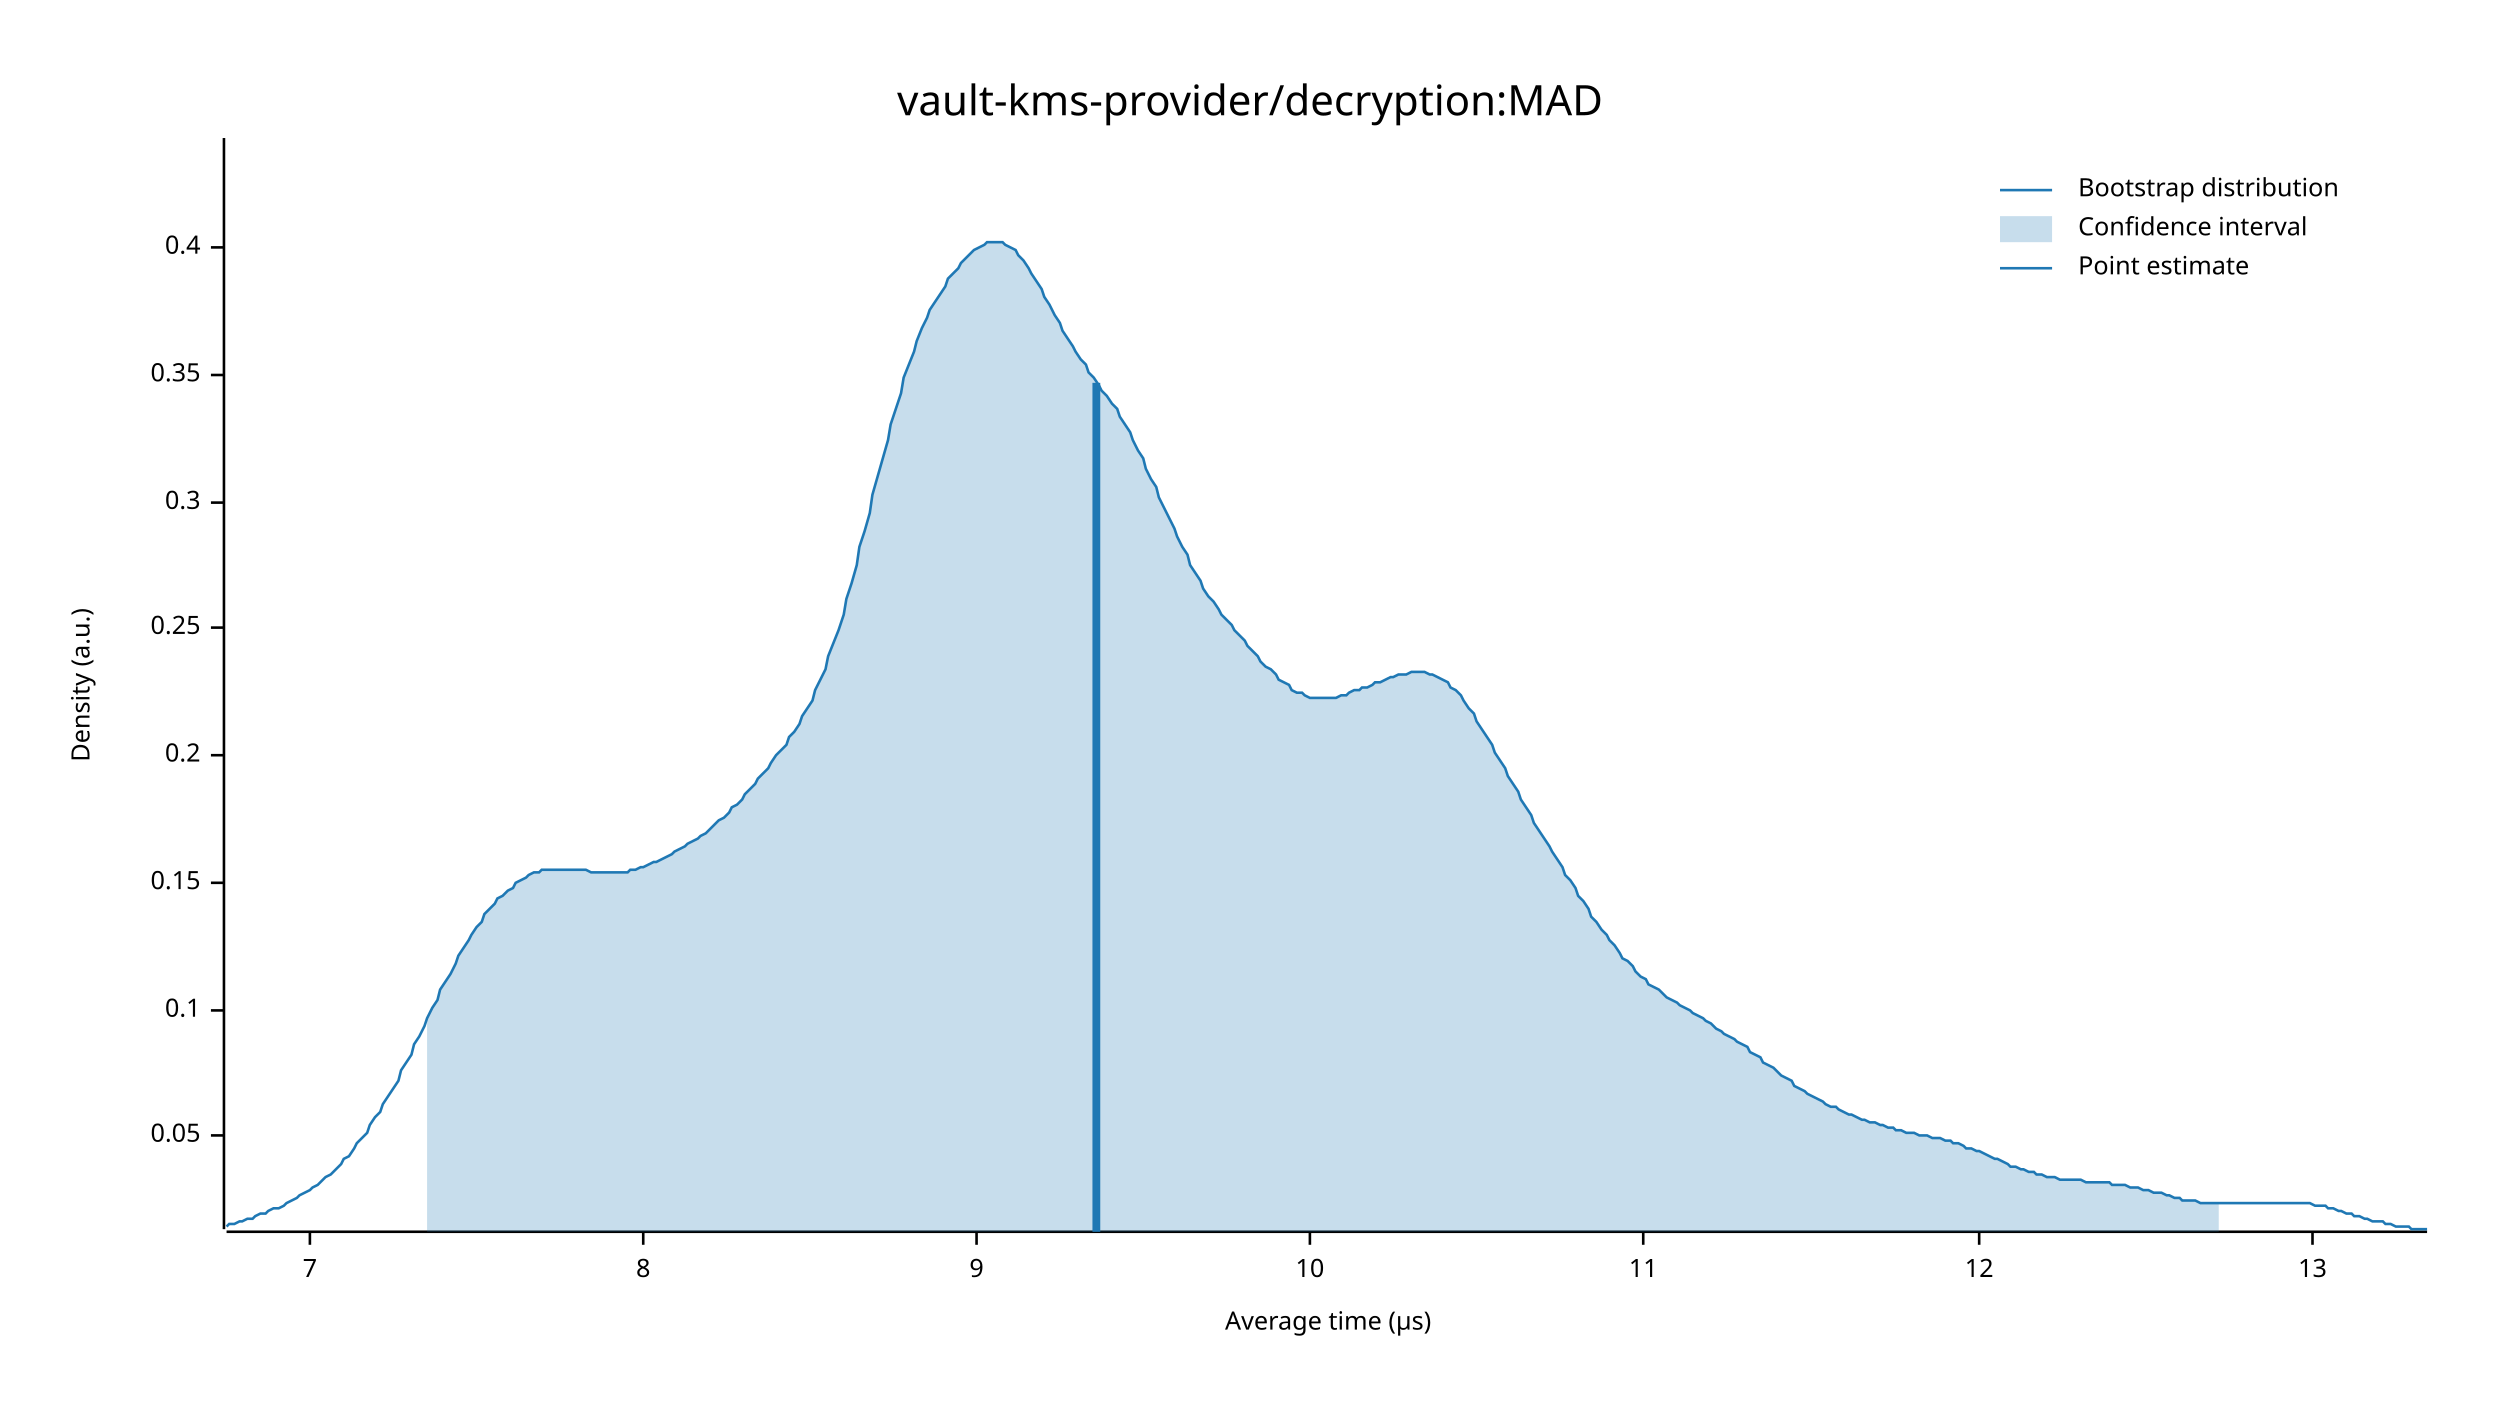
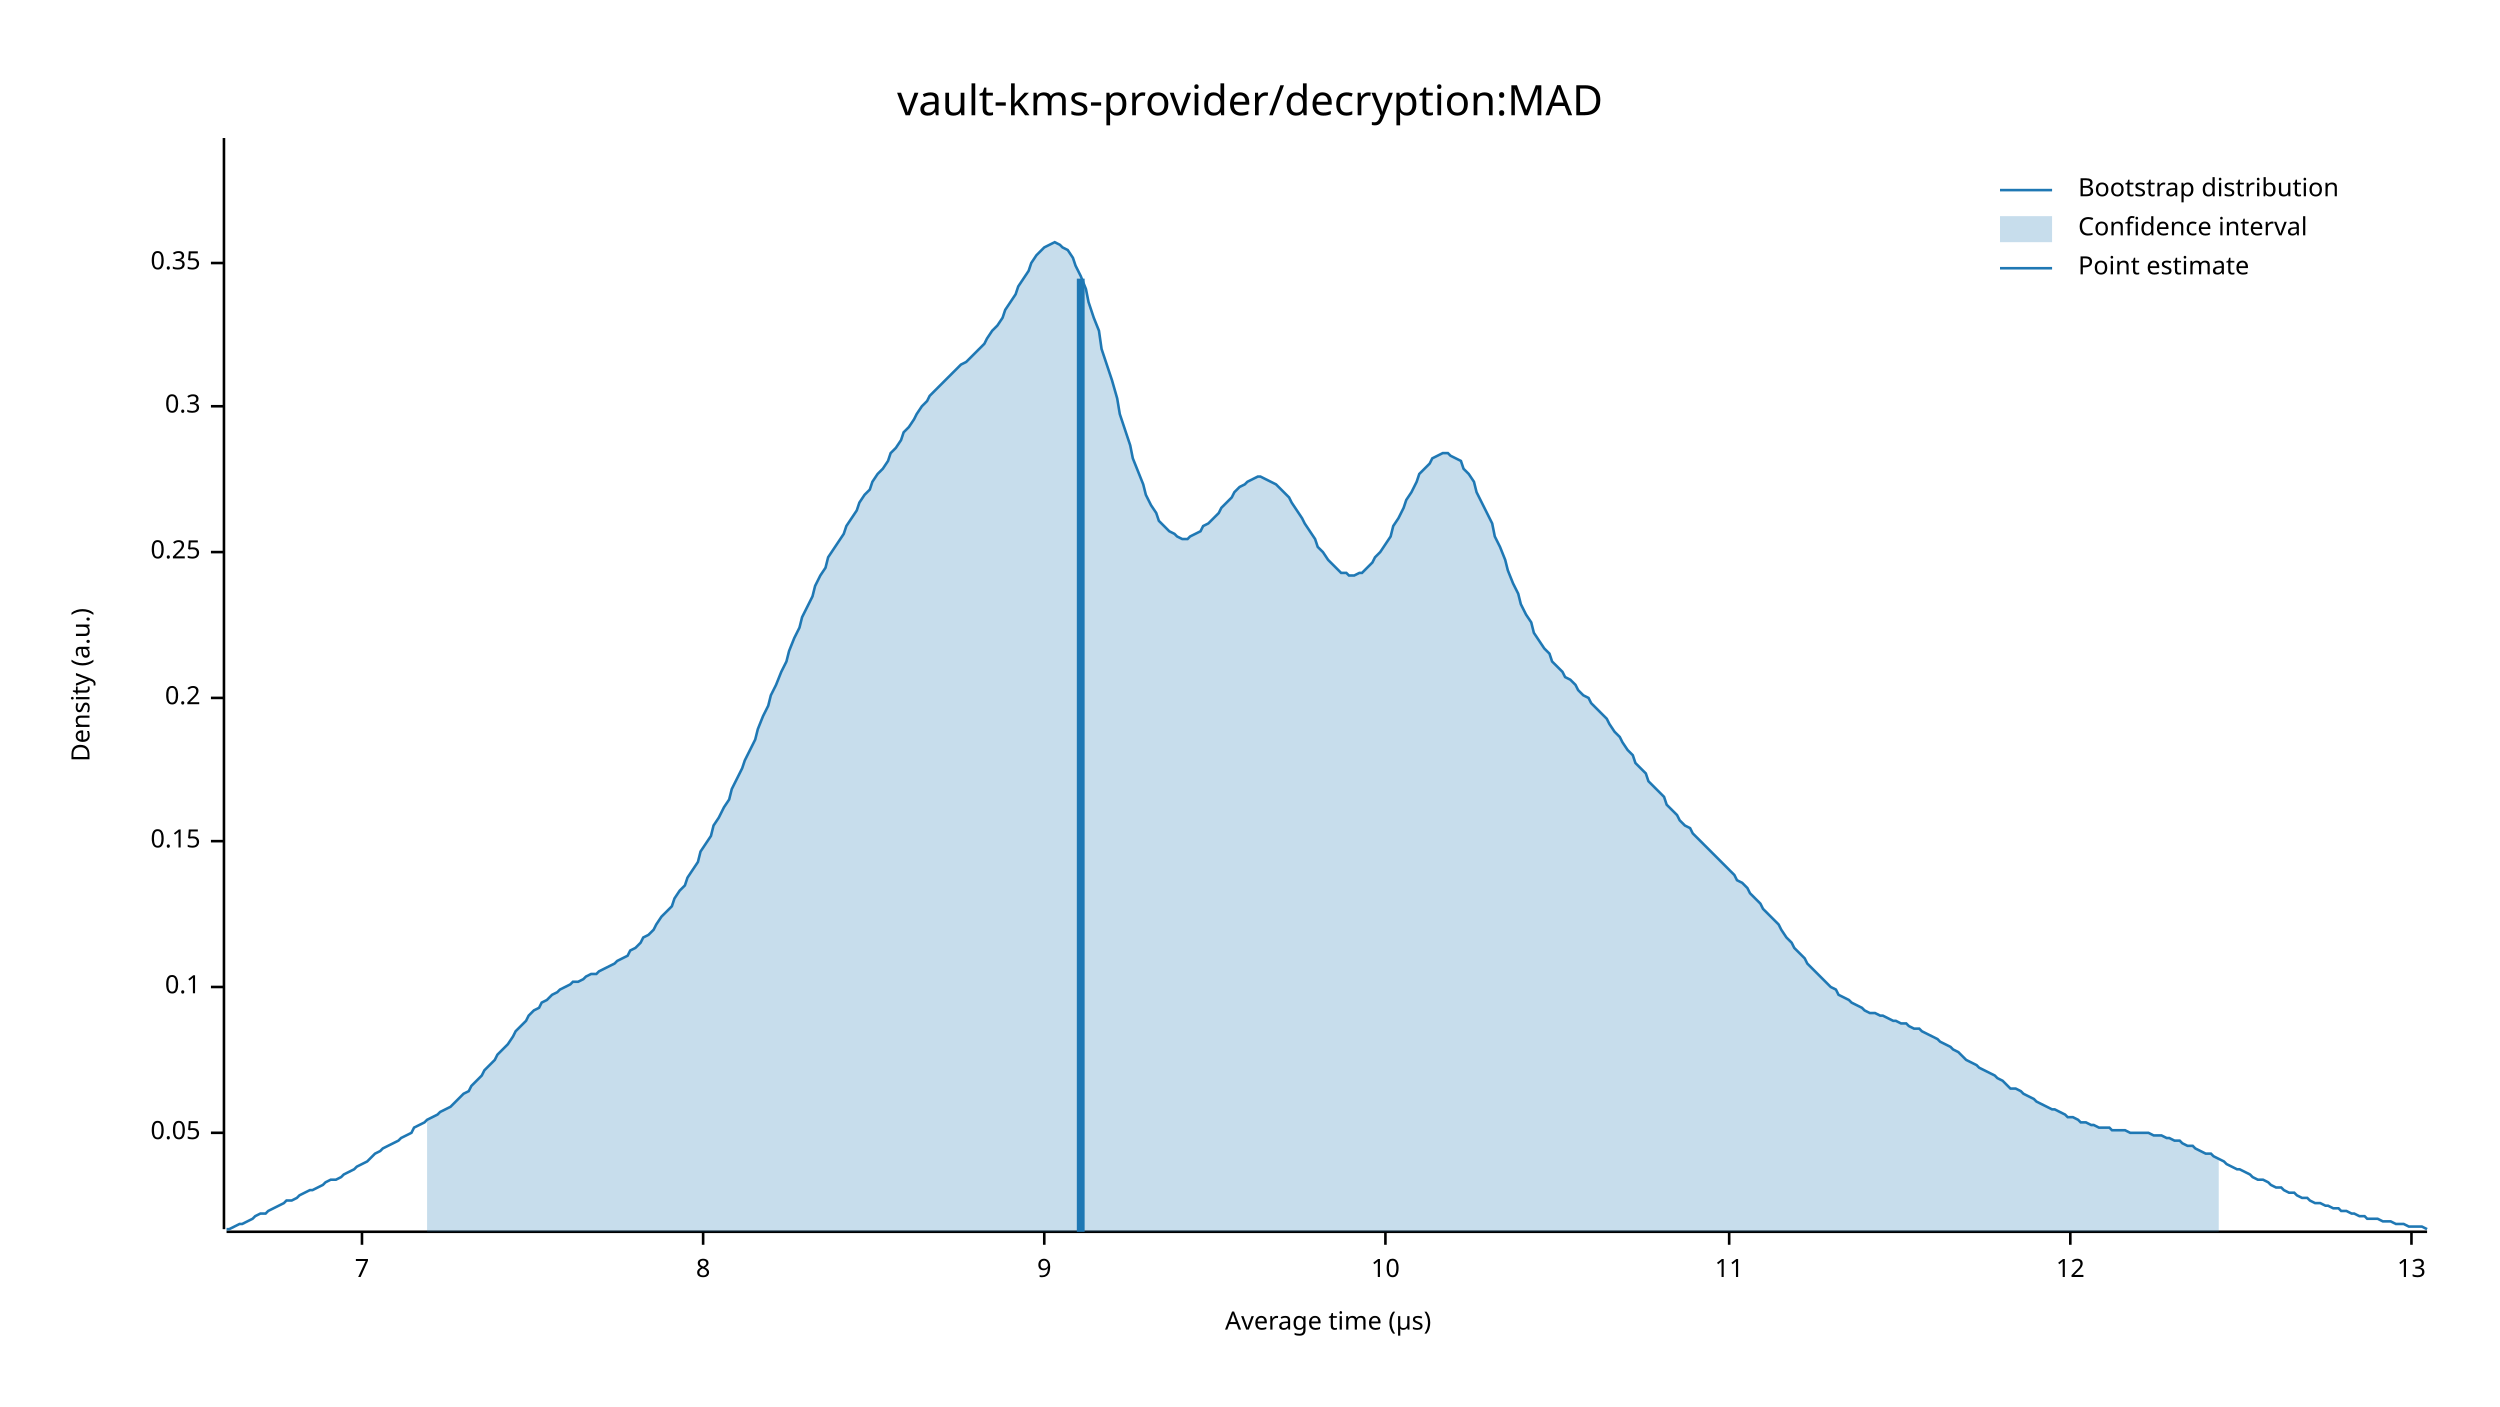
<svg xmlns="http://www.w3.org/2000/svg" width="960" height="540" viewBox="0 0 960 540">
  <text x="480" y="32" dy="0.76em" text-anchor="middle" font-family="sans-serif" font-size="16.129" opacity="1" fill="#000000">
vault-kms-provider/decryption:MAD
</text>
  <text x="27" y="263" dy="0.76em" text-anchor="middle" font-family="sans-serif" font-size="9.677" opacity="1" fill="#000000" transform="rotate(270, 27, 263)">
Density (a.u.)
</text>
  <text x="510" y="513" dy="-0.5ex" text-anchor="middle" font-family="sans-serif" font-size="9.677" opacity="1" fill="#000000">
Average time (µs)
</text>
  <polyline fill="none" opacity="1" stroke="#000000" stroke-width="1" points="86,53 86,472 " />
-   <text x="77" y="436" dy="0.5ex" text-anchor="end" font-family="sans-serif" font-size="9.677" opacity="1" fill="#000000">
+   <text x="77" y="435" dy="0.5ex" text-anchor="end" font-family="sans-serif" font-size="9.677" opacity="1" fill="#000000">
0.05
</text>
-   <polyline fill="none" opacity="1" stroke="#000000" stroke-width="1" points="81,436 86,436 " />
-   <text x="77" y="388" dy="0.5ex" text-anchor="end" font-family="sans-serif" font-size="9.677" opacity="1" fill="#000000">
+   <polyline fill="none" opacity="1" stroke="#000000" stroke-width="1" points="81,435 86,435 " />
+   <text x="77" y="379" dy="0.5ex" text-anchor="end" font-family="sans-serif" font-size="9.677" opacity="1" fill="#000000">
0.1
</text>
-   <polyline fill="none" opacity="1" stroke="#000000" stroke-width="1" points="81,388 86,388 " />
-   <text x="77" y="339" dy="0.5ex" text-anchor="end" font-family="sans-serif" font-size="9.677" opacity="1" fill="#000000">
+   <polyline fill="none" opacity="1" stroke="#000000" stroke-width="1" points="81,379 86,379 " />
+   <text x="77" y="323" dy="0.5ex" text-anchor="end" font-family="sans-serif" font-size="9.677" opacity="1" fill="#000000">
0.15
</text>
-   <polyline fill="none" opacity="1" stroke="#000000" stroke-width="1" points="81,339 86,339 " />
-   <text x="77" y="290" dy="0.5ex" text-anchor="end" font-family="sans-serif" font-size="9.677" opacity="1" fill="#000000">
+   <polyline fill="none" opacity="1" stroke="#000000" stroke-width="1" points="81,323 86,323 " />
+   <text x="77" y="268" dy="0.5ex" text-anchor="end" font-family="sans-serif" font-size="9.677" opacity="1" fill="#000000">
0.2
</text>
-   <polyline fill="none" opacity="1" stroke="#000000" stroke-width="1" points="81,290 86,290 " />
-   <text x="77" y="241" dy="0.5ex" text-anchor="end" font-family="sans-serif" font-size="9.677" opacity="1" fill="#000000">
+   <polyline fill="none" opacity="1" stroke="#000000" stroke-width="1" points="81,268 86,268 " />
+   <text x="77" y="212" dy="0.5ex" text-anchor="end" font-family="sans-serif" font-size="9.677" opacity="1" fill="#000000">
0.25
</text>
-   <polyline fill="none" opacity="1" stroke="#000000" stroke-width="1" points="81,241 86,241 " />
-   <text x="77" y="193" dy="0.5ex" text-anchor="end" font-family="sans-serif" font-size="9.677" opacity="1" fill="#000000">
+   <polyline fill="none" opacity="1" stroke="#000000" stroke-width="1" points="81,212 86,212 " />
+   <text x="77" y="156" dy="0.5ex" text-anchor="end" font-family="sans-serif" font-size="9.677" opacity="1" fill="#000000">
0.3
</text>
-   <polyline fill="none" opacity="1" stroke="#000000" stroke-width="1" points="81,193 86,193 " />
-   <text x="77" y="144" dy="0.5ex" text-anchor="end" font-family="sans-serif" font-size="9.677" opacity="1" fill="#000000">
+   <polyline fill="none" opacity="1" stroke="#000000" stroke-width="1" points="81,156 86,156 " />
+   <text x="77" y="101" dy="0.5ex" text-anchor="end" font-family="sans-serif" font-size="9.677" opacity="1" fill="#000000">
0.35
</text>
-   <polyline fill="none" opacity="1" stroke="#000000" stroke-width="1" points="81,144 86,144 " />
-   <text x="77" y="95" dy="0.5ex" text-anchor="end" font-family="sans-serif" font-size="9.677" opacity="1" fill="#000000">
- 0.4
- </text>
-   <polyline fill="none" opacity="1" stroke="#000000" stroke-width="1" points="81,95 86,95 " />
+   <polyline fill="none" opacity="1" stroke="#000000" stroke-width="1" points="81,101 86,101 " />
  <polyline fill="none" opacity="1" stroke="#000000" stroke-width="1" points="87,473 932,473 " />
-   <text x="119" y="483" dy="0.76em" text-anchor="middle" font-family="sans-serif" font-size="9.677" opacity="1" fill="#000000">
+   <text x="139" y="483" dy="0.76em" text-anchor="middle" font-family="sans-serif" font-size="9.677" opacity="1" fill="#000000">
7
</text>
-   <polyline fill="none" opacity="1" stroke="#000000" stroke-width="1" points="119,473 119,478 " />
-   <text x="247" y="483" dy="0.76em" text-anchor="middle" font-family="sans-serif" font-size="9.677" opacity="1" fill="#000000">
+   <polyline fill="none" opacity="1" stroke="#000000" stroke-width="1" points="139,473 139,478 " />
+   <text x="270" y="483" dy="0.76em" text-anchor="middle" font-family="sans-serif" font-size="9.677" opacity="1" fill="#000000">
8
</text>
-   <polyline fill="none" opacity="1" stroke="#000000" stroke-width="1" points="247,473 247,478 " />
-   <text x="375" y="483" dy="0.76em" text-anchor="middle" font-family="sans-serif" font-size="9.677" opacity="1" fill="#000000">
+   <polyline fill="none" opacity="1" stroke="#000000" stroke-width="1" points="270,473 270,478 " />
+   <text x="401" y="483" dy="0.76em" text-anchor="middle" font-family="sans-serif" font-size="9.677" opacity="1" fill="#000000">
9
</text>
-   <polyline fill="none" opacity="1" stroke="#000000" stroke-width="1" points="375,473 375,478 " />
-   <text x="503" y="483" dy="0.76em" text-anchor="middle" font-family="sans-serif" font-size="9.677" opacity="1" fill="#000000">
+   <polyline fill="none" opacity="1" stroke="#000000" stroke-width="1" points="401,473 401,478 " />
+   <text x="532" y="483" dy="0.76em" text-anchor="middle" font-family="sans-serif" font-size="9.677" opacity="1" fill="#000000">
10
</text>
-   <polyline fill="none" opacity="1" stroke="#000000" stroke-width="1" points="503,473 503,478 " />
-   <text x="631" y="483" dy="0.76em" text-anchor="middle" font-family="sans-serif" font-size="9.677" opacity="1" fill="#000000">
+   <polyline fill="none" opacity="1" stroke="#000000" stroke-width="1" points="532,473 532,478 " />
+   <text x="664" y="483" dy="0.76em" text-anchor="middle" font-family="sans-serif" font-size="9.677" opacity="1" fill="#000000">
11
</text>
-   <polyline fill="none" opacity="1" stroke="#000000" stroke-width="1" points="631,473 631,478 " />
-   <text x="760" y="483" dy="0.76em" text-anchor="middle" font-family="sans-serif" font-size="9.677" opacity="1" fill="#000000">
+   <polyline fill="none" opacity="1" stroke="#000000" stroke-width="1" points="664,473 664,478 " />
+   <text x="795" y="483" dy="0.76em" text-anchor="middle" font-family="sans-serif" font-size="9.677" opacity="1" fill="#000000">
12
</text>
-   <polyline fill="none" opacity="1" stroke="#000000" stroke-width="1" points="760,473 760,478 " />
-   <text x="888" y="483" dy="0.76em" text-anchor="middle" font-family="sans-serif" font-size="9.677" opacity="1" fill="#000000">
+   <polyline fill="none" opacity="1" stroke="#000000" stroke-width="1" points="795,473 795,478 " />
+   <text x="926" y="483" dy="0.76em" text-anchor="middle" font-family="sans-serif" font-size="9.677" opacity="1" fill="#000000">
13
</text>
-   <polyline fill="none" opacity="1" stroke="#000000" stroke-width="1" points="888,473 888,478 " />
-   <polyline fill="none" opacity="1" stroke="#1F78B4" stroke-width="1" points="87,471 88,470 90,470 92,469 93,469 95,468 97,468 98,467 100,466 102,466 103,465 105,464 107,464 109,463 110,462 112,461 114,460 115,459 117,458 119,457 120,456 122,455 124,453 125,452 127,451 129,449 131,447 132,445 134,444 136,441 137,439 139,437 141,435 142,432 144,429 146,427 147,424 149,421 151,418 153,415 154,411 156,408 158,405 159,401 161,398 163,394 164,391 166,387 168,384 169,380 171,377 173,374 175,370 176,367 178,364 180,361 181,359 183,356 185,354 186,351 188,349 190,347 191,345 193,344 195,342 197,341 198,339 200,338 202,337 203,336 205,335 207,335 208,334 210,334 212,334 214,334 215,334 217,334 219,334 220,334 222,334 224,334 225,334 227,335 229,335 230,335 232,335 234,335 236,335 237,335 239,335 241,335 242,334 244,334 246,333 247,333 249,332 251,331 252,331 254,330 256,329 258,328 259,327 261,326 263,325 264,324 266,323 268,322 269,321 271,320 273,318 274,317 276,315 278,314 280,312 281,310 283,309 285,307 286,305 288,303 290,301 291,299 293,297 295,295 296,293 298,290 300,288 302,286 303,283 305,281 307,278 308,275 310,272 312,269 313,265 315,261 317,257 318,252 320,247 322,242 324,236 325,230 327,224 329,217 330,210 332,204 334,197 335,190 337,183 339,176 341,169 342,163 344,157 346,151 347,145 349,140 351,135 352,131 354,126 356,122 357,119 359,116 361,113 363,110 364,107 366,105 368,103 369,101 371,99 373,97 374,96 376,95 378,94 379,93 381,93 383,93 385,93 386,94 388,95 390,96 391,98 393,100 395,103 396,105 398,108 400,111 401,114 403,117 405,121 407,124 408,127 410,130 412,133 413,135 415,138 417,140 418,143 420,145 422,148 423,150 425,152 427,155 429,157 430,160 432,163 434,166 435,169 437,173 439,176 440,180 442,184 444,187 445,191 447,195 449,199 451,203 452,206 454,210 456,213 457,217 459,220 461,223 462,226 464,229 466,231 468,234 469,236 471,238 473,240 474,242 476,244 478,246 479,248 481,250 483,252 484,254 486,256 488,257 490,259 491,261 493,262 495,263 496,265 498,266 500,266 501,267 503,268 505,268 506,268 508,268 510,268 512,268 513,268 515,267 517,267 518,266 520,265 522,265 523,264 525,264 527,263 528,262 530,262 532,261 534,260 535,260 537,259 539,259 540,259 542,258 544,258 545,258 547,258 549,259 550,259 552,260 554,261 556,262 557,264 559,265 561,267 562,269 564,272 566,274 567,277 569,280 571,283 573,286 574,289 576,292 578,295 579,298 581,301 583,304 584,307 586,310 588,313 589,316 591,319 593,322 595,325 596,327 598,330 600,333 601,336 603,338 605,341 606,344 608,346 610,349 611,352 613,354 615,357 617,359 618,361 620,363 622,366 623,368 625,369 627,371 628,373 630,375 632,376 633,378 635,379 637,380 639,382 640,383 642,384 644,385 645,386 647,387 649,388 650,389 652,390 654,391 655,392 657,393 659,395 661,396 662,397 664,398 666,399 667,400 669,401 671,402 672,404 674,405 676,406 677,408 679,409 681,410 683,412 684,413 686,414 688,415 689,417 691,418 693,419 694,420 696,421 698,422 700,423 701,424 703,425 705,425 706,426 708,427 710,428 711,428 713,429 715,430 716,430 718,431 720,431 722,432 723,432 725,433 727,433 728,434 730,434 732,435 733,435 735,435 737,436 738,436 740,436 742,437 744,437 745,437 747,438 749,438 750,439 752,439 754,440 755,441 757,441 759,442 760,442 762,443 764,444 766,445 767,445 769,446 771,447 772,448 774,448 776,449 777,449 779,450 781,450 782,451 784,451 786,452 788,452 789,452 791,453 793,453 794,453 796,453 798,453 799,453 801,454 803,454 804,454 806,454 808,454 810,454 811,455 813,455 815,455 816,455 818,456 820,456 821,456 823,457 825,457 827,458 828,458 830,458 832,459 833,459 835,460 837,460 838,461 840,461 842,461 843,461 845,462 847,462 849,462 850,462 852,462 854,462 855,462 857,462 859,462 860,462 862,462 864,462 865,462 867,462 869,462 871,462 872,462 874,462 876,462 877,462 879,462 881,462 882,462 884,462 886,462 887,462 889,463 891,463 893,463 894,464 896,464 898,465 899,465 901,466 903,466 904,467 906,467 908,468 909,468 911,469 913,469 915,469 916,470 918,470 920,471 921,471 923,471 925,471 926,472 928,472 930,472 932,472 " />
-   <polygon opacity="0.25" fill="#1F78B4" points="164,391 166,387 168,384 169,380 171,377 173,374 175,370 176,367 178,364 180,361 181,359 183,356 185,354 186,351 188,349 190,347 191,345 193,344 195,342 197,341 198,339 200,338 202,337 203,336 205,335 207,335 208,334 210,334 212,334 214,334 215,334 217,334 219,334 220,334 222,334 224,334 225,334 227,335 229,335 230,335 232,335 234,335 236,335 237,335 239,335 241,335 242,334 244,334 246,333 247,333 249,332 251,331 252,331 254,330 256,329 258,328 259,327 261,326 263,325 264,324 266,323 268,322 269,321 271,320 273,318 274,317 276,315 278,314 280,312 281,310 283,309 285,307 286,305 288,303 290,301 291,299 293,297 295,295 296,293 298,290 300,288 302,286 303,283 305,281 307,278 308,275 310,272 312,269 313,265 315,261 317,257 318,252 320,247 322,242 324,236 325,230 327,224 329,217 330,210 332,204 334,197 335,190 337,183 339,176 341,169 342,163 344,157 346,151 347,145 349,140 351,135 352,131 354,126 356,122 357,119 359,116 361,113 363,110 364,107 366,105 368,103 369,101 371,99 373,97 374,96 376,95 378,94 379,93 381,93 383,93 385,93 386,94 388,95 390,96 391,98 393,100 395,103 396,105 398,108 400,111 401,114 403,117 405,121 407,124 408,127 410,130 412,133 413,135 415,138 417,140 418,143 420,145 422,148 423,150 425,152 427,155 429,157 430,160 432,163 434,166 435,169 437,173 439,176 440,180 442,184 444,187 445,191 447,195 449,199 451,203 452,206 454,210 456,213 457,217 459,220 461,223 462,226 464,229 466,231 468,234 469,236 471,238 473,240 474,242 476,244 478,246 479,248 481,250 483,252 484,254 486,256 488,257 490,259 491,261 493,262 495,263 496,265 498,266 500,266 501,267 503,268 505,268 506,268 508,268 510,268 512,268 513,268 515,267 517,267 518,266 520,265 522,265 523,264 525,264 527,263 528,262 530,262 532,261 534,260 535,260 537,259 539,259 540,259 542,258 544,258 545,258 547,258 549,259 550,259 552,260 554,261 556,262 557,264 559,265 561,267 562,269 564,272 566,274 567,277 569,280 571,283 573,286 574,289 576,292 578,295 579,298 581,301 583,304 584,307 586,310 588,313 589,316 591,319 593,322 595,325 596,327 598,330 600,333 601,336 603,338 605,341 606,344 608,346 610,349 611,352 613,354 615,357 617,359 618,361 620,363 622,366 623,368 625,369 627,371 628,373 630,375 632,376 633,378 635,379 637,380 639,382 640,383 642,384 644,385 645,386 647,387 649,388 650,389 652,390 654,391 655,392 657,393 659,395 661,396 662,397 664,398 666,399 667,400 669,401 671,402 672,404 674,405 676,406 677,408 679,409 681,410 683,412 684,413 686,414 688,415 689,417 691,418 693,419 694,420 696,421 698,422 700,423 701,424 703,425 705,425 706,426 708,427 710,428 711,428 713,429 715,430 716,430 718,431 720,431 722,432 723,432 725,433 727,433 728,434 730,434 732,435 733,435 735,435 737,436 738,436 740,436 742,437 744,437 745,437 747,438 749,438 750,439 752,439 754,440 755,441 757,441 759,442 760,442 762,443 764,444 766,445 767,445 769,446 771,447 772,448 774,448 776,449 777,449 779,450 781,450 782,451 784,451 786,452 788,452 789,452 791,453 793,453 794,453 796,453 798,453 799,453 801,454 803,454 804,454 806,454 808,454 810,454 811,455 813,455 815,455 816,455 818,456 820,456 821,456 823,457 825,457 827,458 828,458 830,458 832,459 833,459 835,460 837,460 838,461 840,461 842,461 843,461 845,462 847,462 849,462 850,462 852,462 852,473 164,473 " />
-   <polyline fill="none" opacity="1" stroke="#1F78B4" stroke-width="3" points="421,473 421,147 " />
+   <polyline fill="none" opacity="1" stroke="#000000" stroke-width="1" points="926,473 926,478 " />
+   <polyline fill="none" opacity="1" stroke="#1F78B4" stroke-width="1" points="87,472 88,472 90,471 92,470 93,470 95,469 97,468 98,467 100,466 102,466 103,465 105,464 107,463 109,462 110,461 112,461 114,460 115,459 117,458 119,457 120,457 122,456 124,455 125,454 127,453 129,453 131,452 132,451 134,450 136,449 137,448 139,447 141,446 142,445 144,443 146,442 147,441 149,440 151,439 153,438 154,437 156,436 158,435 159,433 161,432 163,431 164,430 166,429 168,428 169,427 171,426 173,425 175,423 176,422 178,420 180,419 181,417 183,415 185,413 186,411 188,409 190,407 191,405 193,403 195,401 197,398 198,396 200,394 202,392 203,390 205,388 207,387 208,385 210,384 212,382 214,381 215,380 217,379 219,378 220,377 222,377 224,376 225,375 227,374 229,374 230,373 232,372 234,371 236,370 237,369 239,368 241,367 242,365 244,364 246,362 247,360 249,359 251,357 252,355 254,352 256,350 258,348 259,345 261,342 263,340 264,337 266,334 268,331 269,327 271,324 273,321 274,317 276,314 278,310 280,307 281,303 283,299 285,295 286,292 288,288 290,284 291,280 293,275 295,271 296,267 298,263 300,258 302,254 303,250 305,245 307,241 308,237 310,233 312,229 313,225 315,221 317,218 318,214 320,211 322,208 324,205 325,202 327,199 329,196 330,193 332,190 334,188 335,185 337,182 339,180 341,177 342,174 344,172 346,169 347,166 349,164 351,161 352,159 354,156 356,154 357,152 359,150 361,148 363,146 364,145 366,143 368,141 369,140 371,139 373,137 374,136 376,134 378,132 379,130 381,127 383,125 385,122 386,119 388,116 390,113 391,110 393,107 395,104 396,101 398,98 400,96 401,95 403,94 405,93 407,94 408,95 410,96 412,99 413,102 415,106 417,111 418,116 420,122 422,127 423,134 425,140 427,146 429,153 430,159 432,165 434,171 435,176 437,181 439,186 440,190 442,194 444,197 445,200 447,202 449,204 451,205 452,206 454,207 456,207 457,206 459,205 461,204 462,202 464,201 466,199 468,197 469,195 471,193 473,191 474,189 476,187 478,186 479,185 481,184 483,183 484,183 486,184 488,185 490,186 491,187 493,189 495,191 496,193 498,196 500,199 501,201 503,204 505,207 506,210 508,212 510,215 512,217 513,218 515,220 517,220 518,221 520,221 522,220 523,220 525,218 527,216 528,214 530,212 532,209 534,206 535,202 537,199 539,195 540,192 542,189 544,185 545,182 547,180 549,178 550,176 552,175 554,174 556,174 557,175 559,176 561,177 562,180 564,182 566,185 567,189 569,193 571,197 573,201 574,206 576,210 578,215 579,219 581,224 583,228 584,232 586,236 588,239 589,243 591,246 593,249 595,251 596,254 598,256 600,258 601,260 603,261 605,263 606,265 608,267 610,268 611,270 613,272 615,274 617,276 618,278 620,281 622,283 623,285 625,288 627,290 628,293 630,295 632,297 633,300 635,302 637,304 639,306 640,309 642,311 644,313 645,315 647,317 649,318 650,320 652,322 654,324 655,325 657,327 659,329 661,331 662,332 664,334 666,336 667,338 669,339 671,341 672,343 674,345 676,347 677,349 679,351 681,353 683,355 684,357 686,360 688,362 689,364 691,366 693,368 694,370 696,372 698,374 700,376 701,377 703,379 705,380 706,382 708,383 710,384 711,385 713,386 715,387 716,388 718,389 720,389 722,390 723,390 725,391 727,392 728,392 730,393 732,393 733,394 735,395 737,395 738,396 740,397 742,398 744,399 745,400 747,401 749,402 750,403 752,404 754,406 755,407 757,408 759,409 760,410 762,411 764,412 766,413 767,414 769,415 771,417 772,418 774,418 776,419 777,420 779,421 781,422 782,423 784,424 786,425 788,426 789,426 791,427 793,428 794,429 796,429 798,430 799,431 801,431 803,432 804,432 806,433 808,433 810,433 811,434 813,434 815,434 816,434 818,435 820,435 821,435 823,435 825,435 827,436 828,436 830,436 832,437 833,437 835,438 837,438 838,439 840,440 842,440 843,441 845,442 847,443 849,443 850,444 852,445 854,446 855,447 857,448 859,449 860,449 862,450 864,451 865,452 867,453 869,453 871,454 872,455 874,456 876,456 877,457 879,458 881,458 882,459 884,460 886,460 887,461 889,462 891,462 893,463 894,463 896,464 898,464 899,465 901,465 903,466 904,466 906,467 908,467 909,468 911,468 913,468 915,469 916,469 918,469 920,470 921,470 923,470 925,471 926,471 928,471 930,471 932,472 " />
+   <polygon opacity="0.25" fill="#1F78B4" points="164,430 166,429 168,428 169,427 171,426 173,425 175,423 176,422 178,420 180,419 181,417 183,415 185,413 186,411 188,409 190,407 191,405 193,403 195,401 197,398 198,396 200,394 202,392 203,390 205,388 207,387 208,385 210,384 212,382 214,381 215,380 217,379 219,378 220,377 222,377 224,376 225,375 227,374 229,374 230,373 232,372 234,371 236,370 237,369 239,368 241,367 242,365 244,364 246,362 247,360 249,359 251,357 252,355 254,352 256,350 258,348 259,345 261,342 263,340 264,337 266,334 268,331 269,327 271,324 273,321 274,317 276,314 278,310 280,307 281,303 283,299 285,295 286,292 288,288 290,284 291,280 293,275 295,271 296,267 298,263 300,258 302,254 303,250 305,245 307,241 308,237 310,233 312,229 313,225 315,221 317,218 318,214 320,211 322,208 324,205 325,202 327,199 329,196 330,193 332,190 334,188 335,185 337,182 339,180 341,177 342,174 344,172 346,169 347,166 349,164 351,161 352,159 354,156 356,154 357,152 359,150 361,148 363,146 364,145 366,143 368,141 369,140 371,139 373,137 374,136 376,134 378,132 379,130 381,127 383,125 385,122 386,119 388,116 390,113 391,110 393,107 395,104 396,101 398,98 400,96 401,95 403,94 405,93 407,94 408,95 410,96 412,99 413,102 415,106 417,111 418,116 420,122 422,127 423,134 425,140 427,146 429,153 430,159 432,165 434,171 435,176 437,181 439,186 440,190 442,194 444,197 445,200 447,202 449,204 451,205 452,206 454,207 456,207 457,206 459,205 461,204 462,202 464,201 466,199 468,197 469,195 471,193 473,191 474,189 476,187 478,186 479,185 481,184 483,183 484,183 486,184 488,185 490,186 491,187 493,189 495,191 496,193 498,196 500,199 501,201 503,204 505,207 506,210 508,212 510,215 512,217 513,218 515,220 517,220 518,221 520,221 522,220 523,220 525,218 527,216 528,214 530,212 532,209 534,206 535,202 537,199 539,195 540,192 542,189 544,185 545,182 547,180 549,178 550,176 552,175 554,174 556,174 557,175 559,176 561,177 562,180 564,182 566,185 567,189 569,193 571,197 573,201 574,206 576,210 578,215 579,219 581,224 583,228 584,232 586,236 588,239 589,243 591,246 593,249 595,251 596,254 598,256 600,258 601,260 603,261 605,263 606,265 608,267 610,268 611,270 613,272 615,274 617,276 618,278 620,281 622,283 623,285 625,288 627,290 628,293 630,295 632,297 633,300 635,302 637,304 639,306 640,309 642,311 644,313 645,315 647,317 649,318 650,320 652,322 654,324 655,325 657,327 659,329 661,331 662,332 664,334 666,336 667,338 669,339 671,341 672,343 674,345 676,347 677,349 679,351 681,353 683,355 684,357 686,360 688,362 689,364 691,366 693,368 694,370 696,372 698,374 700,376 701,377 703,379 705,380 706,382 708,383 710,384 711,385 713,386 715,387 716,388 718,389 720,389 722,390 723,390 725,391 727,392 728,392 730,393 732,393 733,394 735,395 737,395 738,396 740,397 742,398 744,399 745,400 747,401 749,402 750,403 752,404 754,406 755,407 757,408 759,409 760,410 762,411 764,412 766,413 767,414 769,415 771,417 772,418 774,418 776,419 777,420 779,421 781,422 782,423 784,424 786,425 788,426 789,426 791,427 793,428 794,429 796,429 798,430 799,431 801,431 803,432 804,432 806,433 808,433 810,433 811,434 813,434 815,434 816,434 818,435 820,435 821,435 823,435 825,435 827,436 828,436 830,436 832,437 833,437 835,438 837,438 838,439 840,440 842,440 843,441 845,442 847,443 849,443 850,444 852,445 852,473 164,473 " />
+   <polyline fill="none" opacity="1" stroke="#1F78B4" stroke-width="3" points="415,473 415,107 " />
  <text x="798" y="68" dy="0.76em" text-anchor="start" font-family="sans-serif" font-size="9.677" opacity="1" fill="#000000">
Bootstrap distribution
</text>
  <text x="798" y="83" dy="0.76em" text-anchor="start" font-family="sans-serif" font-size="9.677" opacity="1" fill="#000000">
Confidence interval
</text>
  <text x="798" y="98" dy="0.76em" text-anchor="start" font-family="sans-serif" font-size="9.677" opacity="1" fill="#000000">
Point estimate
</text>
  <polyline fill="none" opacity="1" stroke="#1F78B4" stroke-width="1" points="768,73 788,73 " />
  <rect x="768" y="83" width="20" height="10" opacity="0.25" fill="#1F78B4" stroke="none" />
  <polyline fill="none" opacity="1" stroke="#1F78B4" stroke-width="1" points="768,103 788,103 " />
</svg>
